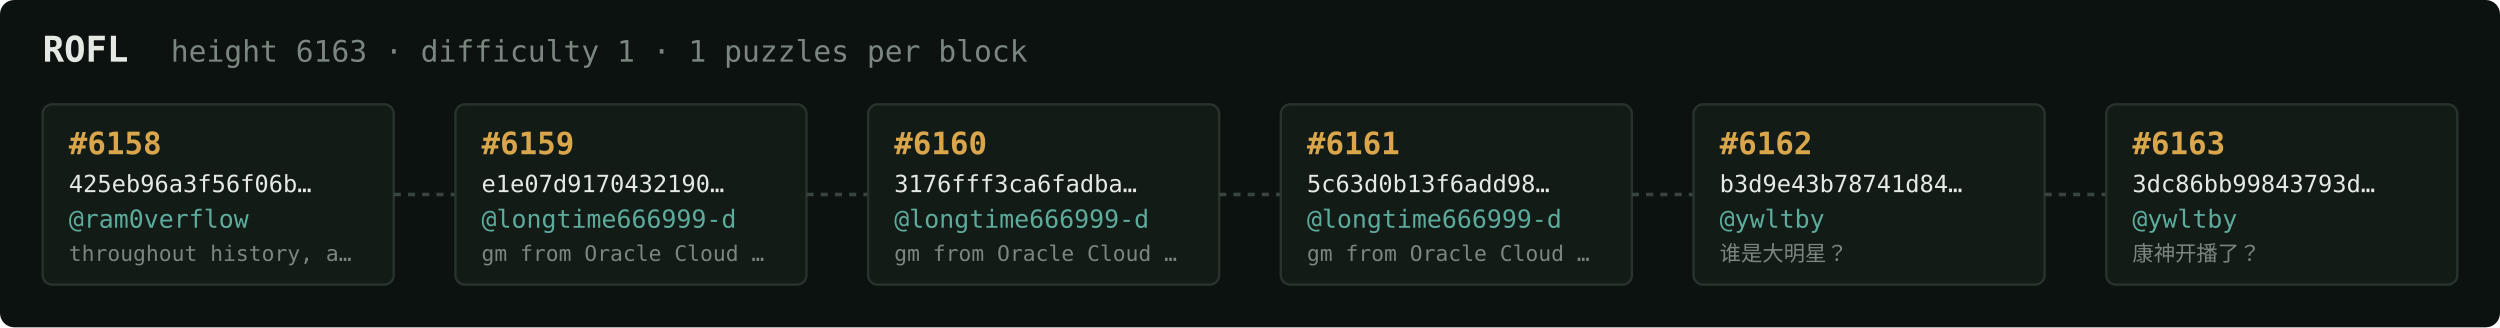
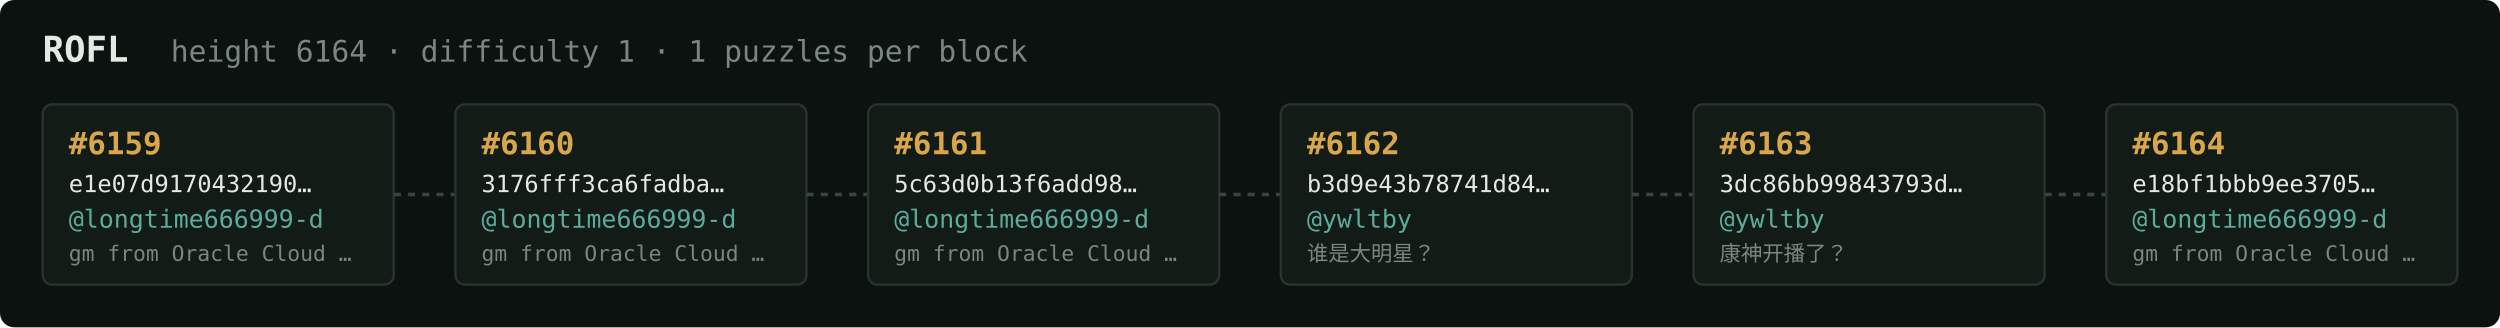
<svg xmlns="http://www.w3.org/2000/svg" width="1054" height="138" viewBox="0 0 1054 138" font-family="ui-monospace,SFMono-Regular,Menlo,monospace">
  <rect fill="#0c1210" width="1054" height="138" rx="6" />
  <text x="18" y="26" fill="#e5e9e3" font-size="15" font-weight="700">ROFL</text>
-   <text x="72" y="26" fill="#7a867f" font-size="12.5">height 6163 · difficulty 1 · 1 puzzles per block</text>
+   <text x="72" y="26" fill="#7a867f" font-size="12.5">height 6164 · difficulty 1 · 1 puzzles per block</text>
  <rect x="18" y="44" width="148" height="76" rx="4" fill="#131b17" stroke="#28332e" stroke-width="1" />
-   <text x="29" y="65" fill="#d9a64c" font-size="13" font-weight="700">#6158</text>
-   <text x="29" y="81" fill="#e5e9e3" font-size="10">425eb96a3f56f06b…</text>
-   <text x="29" y="96" fill="#5cab9b" font-size="10.5">@ram0verflow</text>
-   <text x="29" y="110" fill="#7a867f" font-size="9">throughout history, a…</text>
+   <text x="29" y="65" fill="#d9a64c" font-size="13" font-weight="700">#6159</text>
+   <text x="29" y="81" fill="#e5e9e3" font-size="10">e1e07d9170432190…</text>
+   <text x="29" y="96" fill="#5cab9b" font-size="10.5">@longtime666999-d</text>
+   <text x="29" y="110" fill="#7a867f" font-size="9">gm from Oracle Cloud …</text>
  <line x1="166" y1="82.0" x2="192" y2="82.0" stroke="#38443e" stroke-width="1.5" stroke-dasharray="3 3" />
  <rect x="192" y="44" width="148" height="76" rx="4" fill="#131b17" stroke="#28332e" stroke-width="1" />
-   <text x="203" y="65" fill="#d9a64c" font-size="13" font-weight="700">#6159</text>
-   <text x="203" y="81" fill="#e5e9e3" font-size="10">e1e07d9170432190…</text>
+   <text x="203" y="65" fill="#d9a64c" font-size="13" font-weight="700">#6160</text>
+   <text x="203" y="81" fill="#e5e9e3" font-size="10">3176fff3ca6fadba…</text>
  <text x="203" y="96" fill="#5cab9b" font-size="10.5">@longtime666999-d</text>
  <text x="203" y="110" fill="#7a867f" font-size="9">gm from Oracle Cloud …</text>
  <line x1="340" y1="82.0" x2="366" y2="82.0" stroke="#38443e" stroke-width="1.5" stroke-dasharray="3 3" />
  <rect x="366" y="44" width="148" height="76" rx="4" fill="#131b17" stroke="#28332e" stroke-width="1" />
-   <text x="377" y="65" fill="#d9a64c" font-size="13" font-weight="700">#6160</text>
-   <text x="377" y="81" fill="#e5e9e3" font-size="10">3176fff3ca6fadba…</text>
+   <text x="377" y="65" fill="#d9a64c" font-size="13" font-weight="700">#6161</text>
+   <text x="377" y="81" fill="#e5e9e3" font-size="10">5c63d0b13f6add98…</text>
  <text x="377" y="96" fill="#5cab9b" font-size="10.5">@longtime666999-d</text>
  <text x="377" y="110" fill="#7a867f" font-size="9">gm from Oracle Cloud …</text>
  <line x1="514" y1="82.0" x2="540" y2="82.0" stroke="#38443e" stroke-width="1.5" stroke-dasharray="3 3" />
  <rect x="540" y="44" width="148" height="76" rx="4" fill="#131b17" stroke="#28332e" stroke-width="1" />
-   <text x="551" y="65" fill="#d9a64c" font-size="13" font-weight="700">#6161</text>
-   <text x="551" y="81" fill="#e5e9e3" font-size="10">5c63d0b13f6add98…</text>
-   <text x="551" y="96" fill="#5cab9b" font-size="10.5">@longtime666999-d</text>
-   <text x="551" y="110" fill="#7a867f" font-size="9">gm from Oracle Cloud …</text>
+   <text x="551" y="65" fill="#d9a64c" font-size="13" font-weight="700">#6162</text>
+   <text x="551" y="81" fill="#e5e9e3" font-size="10">b3d9e43b78741d84…</text>
+   <text x="551" y="96" fill="#5cab9b" font-size="10.5">@ywltby</text>
+   <text x="551" y="110" fill="#7a867f" font-size="9">谁是大明星？</text>
  <line x1="688" y1="82.0" x2="714" y2="82.0" stroke="#38443e" stroke-width="1.5" stroke-dasharray="3 3" />
  <rect x="714" y="44" width="148" height="76" rx="4" fill="#131b17" stroke="#28332e" stroke-width="1" />
-   <text x="725" y="65" fill="#d9a64c" font-size="13" font-weight="700">#6162</text>
-   <text x="725" y="81" fill="#e5e9e3" font-size="10">b3d9e43b78741d84…</text>
+   <text x="725" y="65" fill="#d9a64c" font-size="13" font-weight="700">#6163</text>
+   <text x="725" y="81" fill="#e5e9e3" font-size="10">3dc86bb99843793d…</text>
  <text x="725" y="96" fill="#5cab9b" font-size="10.5">@ywltby</text>
-   <text x="725" y="110" fill="#7a867f" font-size="9">谁是大明星？</text>
+   <text x="725" y="110" fill="#7a867f" font-size="9">康神开播了？</text>
  <line x1="862" y1="82.0" x2="888" y2="82.0" stroke="#38443e" stroke-width="1.5" stroke-dasharray="3 3" />
  <rect x="888" y="44" width="148" height="76" rx="4" fill="#131b17" stroke="#28332e" stroke-width="1" />
-   <text x="899" y="65" fill="#d9a64c" font-size="13" font-weight="700">#6163</text>
-   <text x="899" y="81" fill="#e5e9e3" font-size="10">3dc86bb99843793d…</text>
-   <text x="899" y="96" fill="#5cab9b" font-size="10.5">@ywltby</text>
-   <text x="899" y="110" fill="#7a867f" font-size="9">康神开播了？</text>
+   <text x="899" y="65" fill="#d9a64c" font-size="13" font-weight="700">#6164</text>
+   <text x="899" y="81" fill="#e5e9e3" font-size="10">e18bf1bbb9ee3705…</text>
+   <text x="899" y="96" fill="#5cab9b" font-size="10.5">@longtime666999-d</text>
+   <text x="899" y="110" fill="#7a867f" font-size="9">gm from Oracle Cloud …</text>
</svg>
